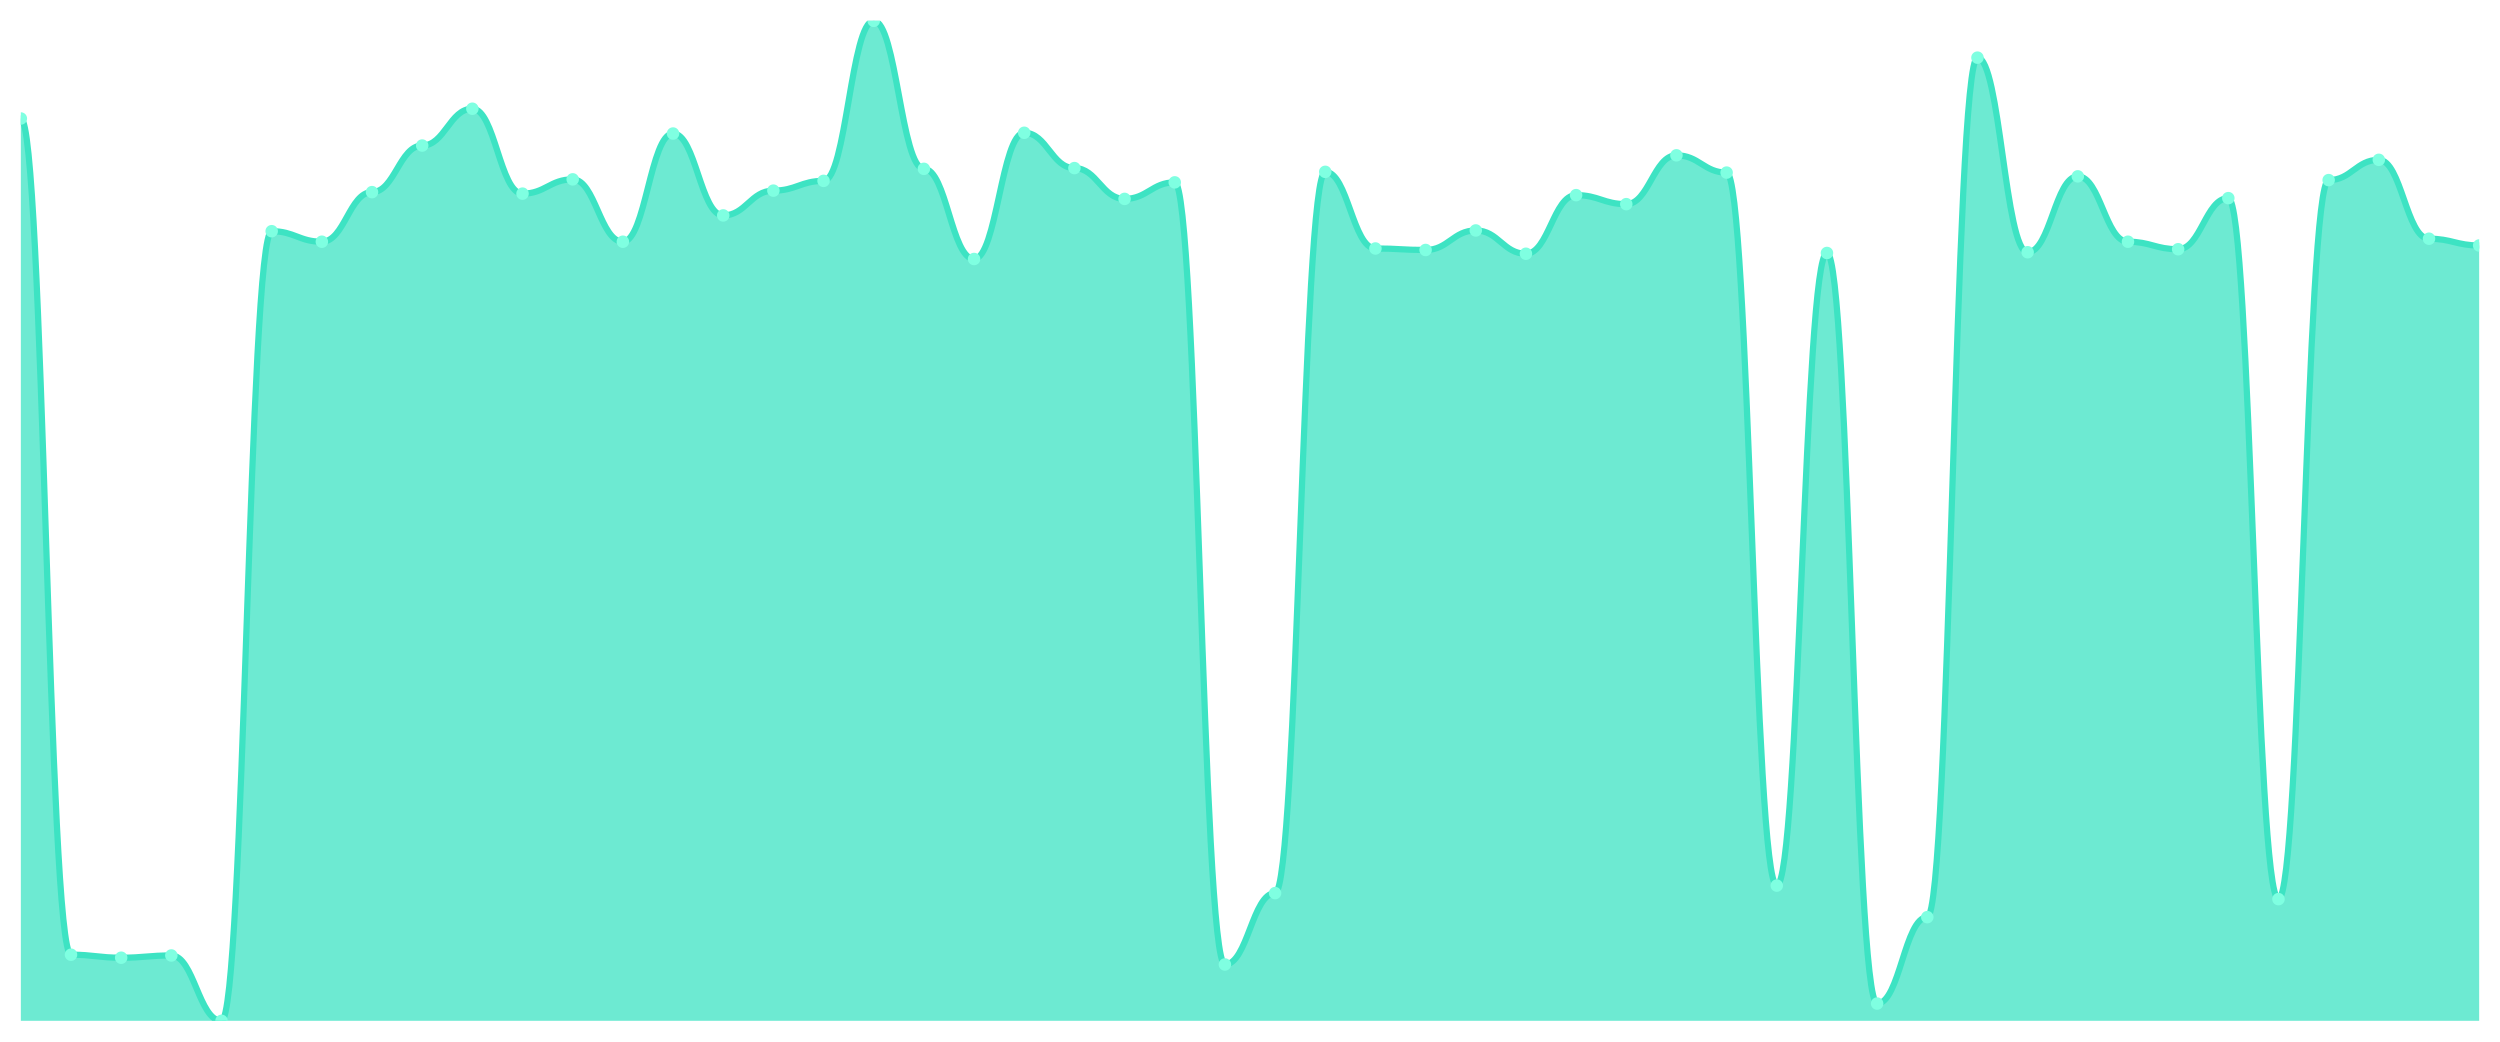
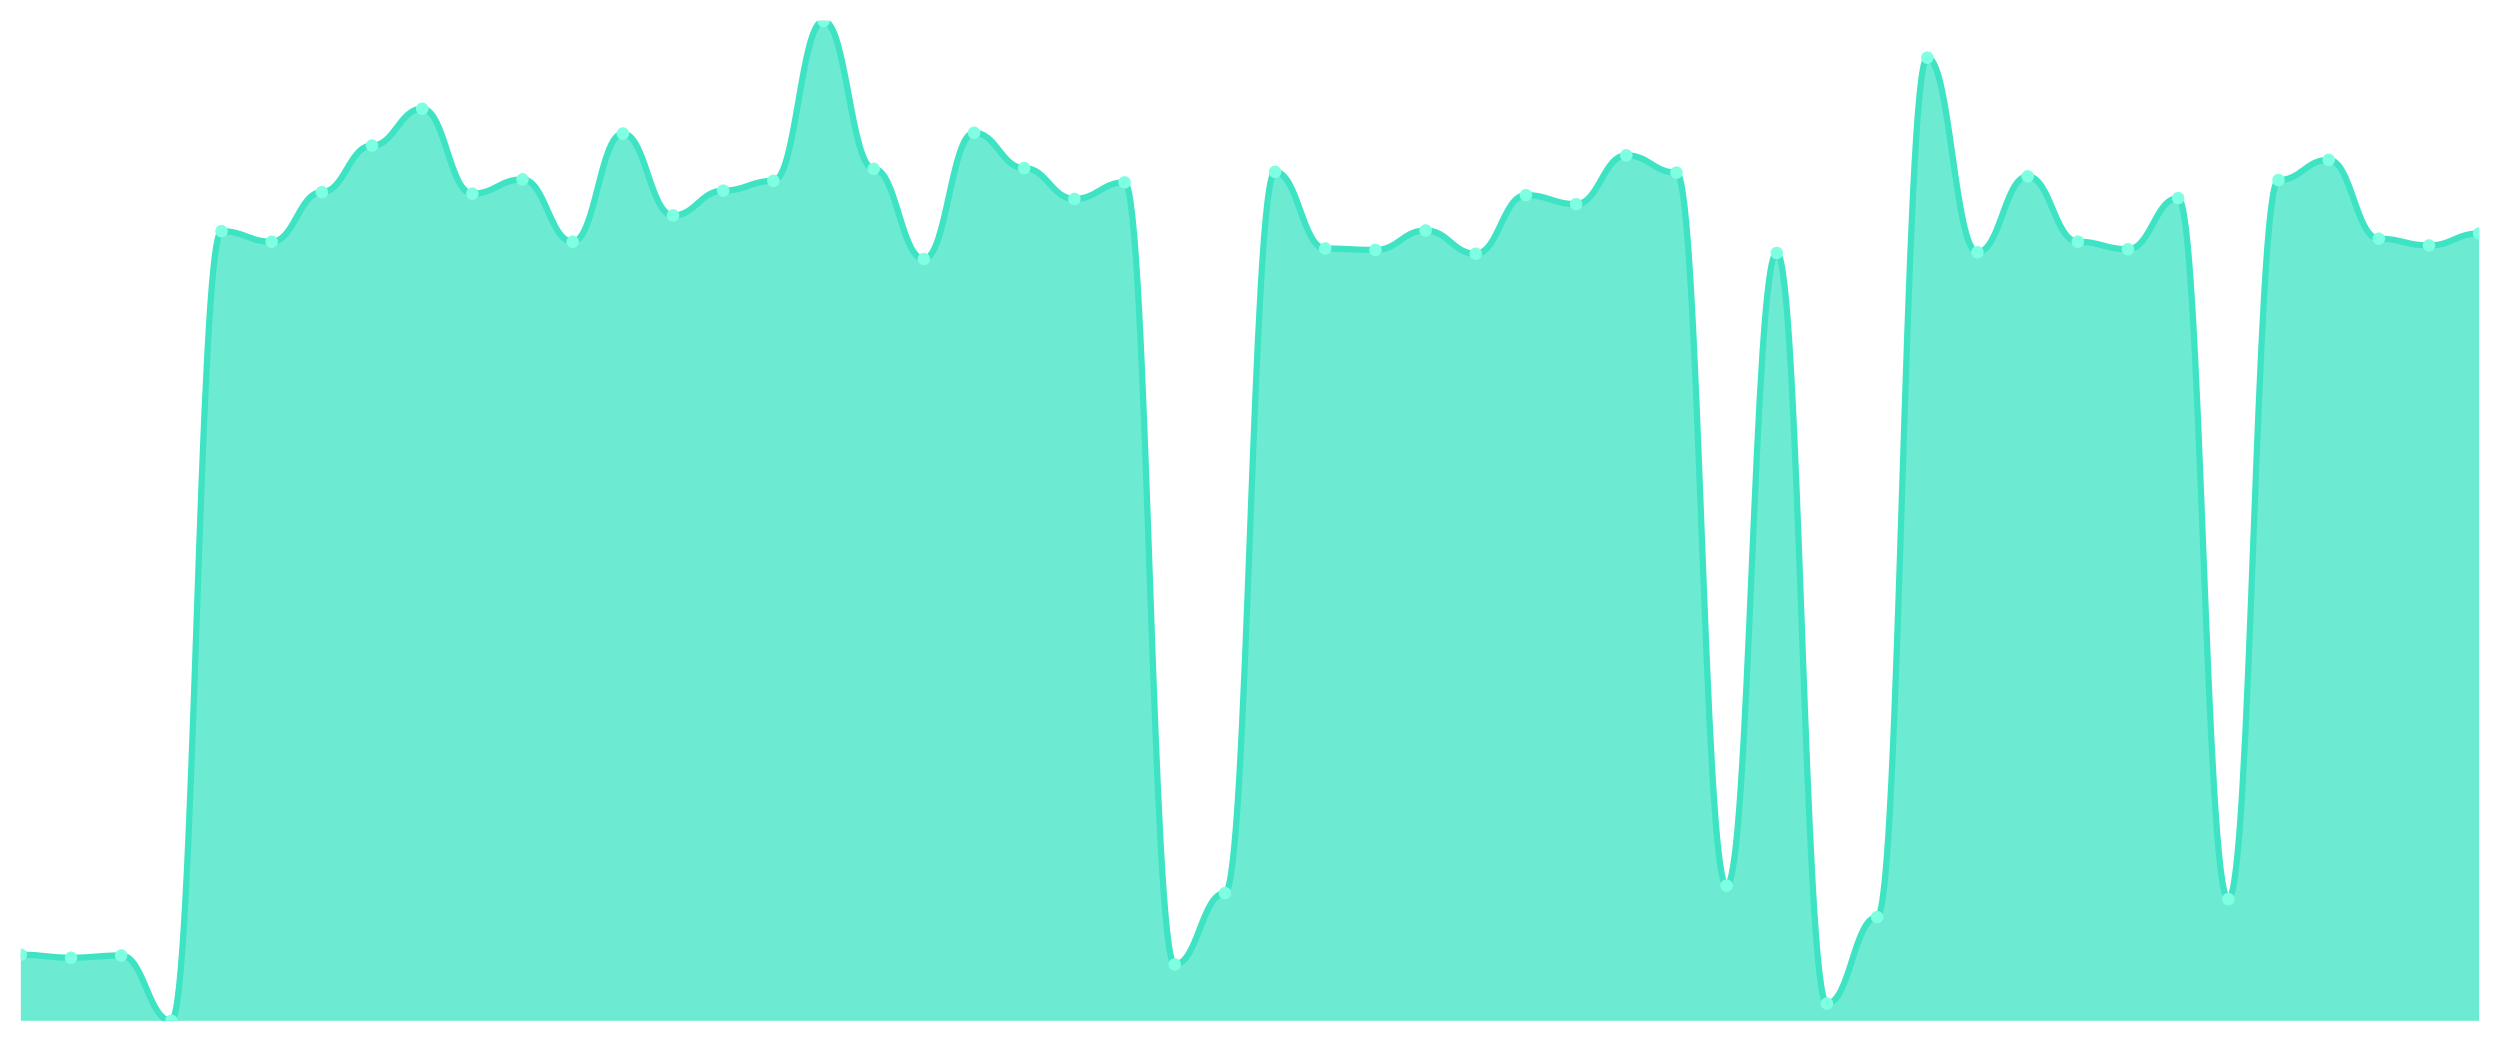
<svg xmlns="http://www.w3.org/2000/svg" viewBox="0 0 1200 500" width="1200" height="500">
  <defs>
    <clipPath id="c">
      <rect x="10" y="10" width="1180" height="480" />
    </clipPath>
  </defs>
  <rect width="1200" height="500" fill="none" />
  <g clip-path="url(#c)">
-     <path d="M 10,490 L 10,56.882 C 20.837,56.882 23.245,458.264 34.082,458.264 C 44.918,458.264 47.327,459.707 58.163,459.707 C 69,459.707 71.408,458.625 82.245,458.625 C 93.082,458.625 95.49,490 106.327,490 C 117.163,490 119.571,110.977 130.408,110.977 C 141.245,110.977 143.653,116.026 154.49,116.026 C 165.327,116.026 167.735,92.224 178.571,92.224 C 189.408,92.224 191.816,69.865 202.653,69.865 C 213.49,69.865 215.898,52.194 226.735,52.194 C 237.571,52.194 239.98,92.945 250.816,92.945 C 261.653,92.945 264.061,86.093 274.898,86.093 C 285.735,86.093 288.143,116.026 298.98,116.026 C 309.816,116.026 312.224,64.095 323.061,64.095 C 333.898,64.095 336.306,103.403 347.143,103.403 C 357.98,103.403 360.388,91.503 371.224,91.503 C 382.061,91.503 384.469,86.814 395.306,86.814 C 406.143,86.814 408.551,10 419.388,10 C 430.224,10 432.633,81.044 443.469,81.044 C 454.306,81.044 456.714,124.32 467.551,124.32 C 478.388,124.32 480.796,63.734 491.633,63.734 C 502.469,63.734 504.878,80.684 515.714,80.684 C 526.551,80.684 528.959,95.47 539.796,95.47 C 550.633,95.47 553.041,87.536 563.878,87.536 C 574.714,87.536 577.122,462.953 587.959,462.953 C 598.796,462.953 601.204,428.693 612.041,428.693 C 622.878,428.693 625.286,82.487 636.122,82.487 C 646.959,82.487 649.367,119.271 660.204,119.271 C 671.041,119.271 673.449,119.992 684.286,119.992 C 695.122,119.992 697.531,110.616 708.367,110.616 C 719.204,110.616 721.612,121.796 732.449,121.796 C 743.286,121.796 745.694,93.666 756.531,93.666 C 767.367,93.666 769.776,97.994 780.612,97.994 C 791.449,97.994 793.857,74.553 804.694,74.553 C 815.531,74.553 817.939,82.847 828.776,82.847 C 839.612,82.847 842.02,425.086 852.857,425.086 C 863.694,425.086 866.102,121.435 876.939,121.435 C 887.776,121.435 890.184,481.705 901.02,481.705 C 911.857,481.705 914.265,440.233 925.102,440.233 C 935.939,440.233 938.347,27.671 949.184,27.671 C 960.02,27.671 962.429,121.074 973.265,121.074 C 984.102,121.074 986.51,84.651 997.347,84.651 C 1008.184,84.651 1010.592,116.026 1021.429,116.026 C 1032.265,116.026 1034.673,119.632 1045.51,119.632 C 1056.347,119.632 1058.755,95.109 1069.592,95.109 C 1080.429,95.109 1082.837,431.578 1093.673,431.578 C 1104.51,431.578 1106.918,86.454 1117.755,86.454 C 1128.592,86.454 1131,76.717 1141.837,76.717 C 1152.673,76.717 1155.082,114.583 1165.918,114.583 C 1176.755,114.583 1179.163,117.829 1190,117.829 L 1190,490 Z" fill="rgba(61,227,195,0.75)" />
-     <path d="M 10,56.882 C 20.837,56.882 23.245,458.264 34.082,458.264 C 44.918,458.264 47.327,459.707 58.163,459.707 C 69,459.707 71.408,458.625 82.245,458.625 C 93.082,458.625 95.49,490 106.327,490 C 117.163,490 119.571,110.977 130.408,110.977 C 141.245,110.977 143.653,116.026 154.49,116.026 C 165.327,116.026 167.735,92.224 178.571,92.224 C 189.408,92.224 191.816,69.865 202.653,69.865 C 213.49,69.865 215.898,52.194 226.735,52.194 C 237.571,52.194 239.98,92.945 250.816,92.945 C 261.653,92.945 264.061,86.093 274.898,86.093 C 285.735,86.093 288.143,116.026 298.98,116.026 C 309.816,116.026 312.224,64.095 323.061,64.095 C 333.898,64.095 336.306,103.403 347.143,103.403 C 357.98,103.403 360.388,91.503 371.224,91.503 C 382.061,91.503 384.469,86.814 395.306,86.814 C 406.143,86.814 408.551,10 419.388,10 C 430.224,10 432.633,81.044 443.469,81.044 C 454.306,81.044 456.714,124.32 467.551,124.32 C 478.388,124.32 480.796,63.734 491.633,63.734 C 502.469,63.734 504.878,80.684 515.714,80.684 C 526.551,80.684 528.959,95.47 539.796,95.47 C 550.633,95.47 553.041,87.536 563.878,87.536 C 574.714,87.536 577.122,462.953 587.959,462.953 C 598.796,462.953 601.204,428.693 612.041,428.693 C 622.878,428.693 625.286,82.487 636.122,82.487 C 646.959,82.487 649.367,119.271 660.204,119.271 C 671.041,119.271 673.449,119.992 684.286,119.992 C 695.122,119.992 697.531,110.616 708.367,110.616 C 719.204,110.616 721.612,121.796 732.449,121.796 C 743.286,121.796 745.694,93.666 756.531,93.666 C 767.367,93.666 769.776,97.994 780.612,97.994 C 791.449,97.994 793.857,74.553 804.694,74.553 C 815.531,74.553 817.939,82.847 828.776,82.847 C 839.612,82.847 842.02,425.086 852.857,425.086 C 863.694,425.086 866.102,121.435 876.939,121.435 C 887.776,121.435 890.184,481.705 901.02,481.705 C 911.857,481.705 914.265,440.233 925.102,440.233 C 935.939,440.233 938.347,27.671 949.184,27.671 C 960.02,27.671 962.429,121.074 973.265,121.074 C 984.102,121.074 986.51,84.651 997.347,84.651 C 1008.184,84.651 1010.592,116.026 1021.429,116.026 C 1032.265,116.026 1034.673,119.632 1045.51,119.632 C 1056.347,119.632 1058.755,95.109 1069.592,95.109 C 1080.429,95.109 1082.837,431.578 1093.673,431.578 C 1104.51,431.578 1106.918,86.454 1117.755,86.454 C 1128.592,86.454 1131,76.717 1141.837,76.717 C 1152.673,76.717 1155.082,114.583 1165.918,114.583 C 1176.755,114.583 1179.163,117.829 1190,117.829" fill="none" stroke="#3de3c3" stroke-width="3" stroke-linecap="round" stroke-linejoin="round" />
-     <circle cx="10" cy="56.882" r="3" fill="#7fffe1" />
-     <circle cx="34.082" cy="458.264" r="3" fill="#7fffe1" />
-     <circle cx="58.163" cy="459.707" r="3" fill="#7fffe1" />
-     <circle cx="82.245" cy="458.625" r="3" fill="#7fffe1" />
-     <circle cx="106.327" cy="490" r="3" fill="#7fffe1" />
-     <circle cx="130.408" cy="110.977" r="3" fill="#7fffe1" />
-     <circle cx="154.49" cy="116.026" r="3" fill="#7fffe1" />
-     <circle cx="178.571" cy="92.224" r="3" fill="#7fffe1" />
-     <circle cx="202.653" cy="69.865" r="3" fill="#7fffe1" />
-     <circle cx="226.735" cy="52.194" r="3" fill="#7fffe1" />
-     <circle cx="250.816" cy="92.945" r="3" fill="#7fffe1" />
-     <circle cx="274.898" cy="86.093" r="3" fill="#7fffe1" />
-     <circle cx="298.98" cy="116.026" r="3" fill="#7fffe1" />
-     <circle cx="323.061" cy="64.095" r="3" fill="#7fffe1" />
-     <circle cx="347.143" cy="103.403" r="3" fill="#7fffe1" />
-     <circle cx="371.224" cy="91.503" r="3" fill="#7fffe1" />
-     <circle cx="395.306" cy="86.814" r="3" fill="#7fffe1" />
-     <circle cx="419.388" cy="10" r="3" fill="#7fffe1" />
-     <circle cx="443.469" cy="81.044" r="3" fill="#7fffe1" />
-     <circle cx="467.551" cy="124.32" r="3" fill="#7fffe1" />
-     <circle cx="491.633" cy="63.734" r="3" fill="#7fffe1" />
-     <circle cx="515.714" cy="80.684" r="3" fill="#7fffe1" />
-     <circle cx="539.796" cy="95.47" r="3" fill="#7fffe1" />
-     <circle cx="563.878" cy="87.536" r="3" fill="#7fffe1" />
-     <circle cx="587.959" cy="462.953" r="3" fill="#7fffe1" />
-     <circle cx="612.041" cy="428.693" r="3" fill="#7fffe1" />
-     <circle cx="636.122" cy="82.487" r="3" fill="#7fffe1" />
-     <circle cx="660.204" cy="119.271" r="3" fill="#7fffe1" />
-     <circle cx="684.286" cy="119.992" r="3" fill="#7fffe1" />
-     <circle cx="708.367" cy="110.616" r="3" fill="#7fffe1" />
-     <circle cx="732.449" cy="121.796" r="3" fill="#7fffe1" />
-     <circle cx="756.531" cy="93.666" r="3" fill="#7fffe1" />
-     <circle cx="780.612" cy="97.994" r="3" fill="#7fffe1" />
-     <circle cx="804.694" cy="74.553" r="3" fill="#7fffe1" />
-     <circle cx="828.776" cy="82.847" r="3" fill="#7fffe1" />
-     <circle cx="852.857" cy="425.086" r="3" fill="#7fffe1" />
-     <circle cx="876.939" cy="121.435" r="3" fill="#7fffe1" />
-     <circle cx="901.02" cy="481.705" r="3" fill="#7fffe1" />
-     <circle cx="925.102" cy="440.233" r="3" fill="#7fffe1" />
-     <circle cx="949.184" cy="27.671" r="3" fill="#7fffe1" />
-     <circle cx="973.265" cy="121.074" r="3" fill="#7fffe1" />
-     <circle cx="997.347" cy="84.651" r="3" fill="#7fffe1" />
-     <circle cx="1021.429" cy="116.026" r="3" fill="#7fffe1" />
-     <circle cx="1045.51" cy="119.632" r="3" fill="#7fffe1" />
-     <circle cx="1069.592" cy="95.109" r="3" fill="#7fffe1" />
-     <circle cx="1093.673" cy="431.578" r="3" fill="#7fffe1" />
-     <circle cx="1117.755" cy="86.454" r="3" fill="#7fffe1" />
-     <circle cx="1141.837" cy="76.717" r="3" fill="#7fffe1" />
-     <circle cx="1165.918" cy="114.583" r="3" fill="#7fffe1" />
-     <circle cx="1190" cy="117.829" r="3" fill="#7fffe1" />
+     <path d="M 10,490 L 10,458.264 C 20.837,458.264 23.245,459.707 34.082,459.707 C 44.918,459.707 47.327,458.625 58.163,458.625 C 69,458.625 71.408,490 82.245,490 C 93.082,490 95.49,110.977 106.327,110.977 C 117.163,110.977 119.571,116.026 130.408,116.026 C 141.245,116.026 143.653,92.224 154.49,92.224 C 165.327,92.224 167.735,69.865 178.571,69.865 C 189.408,69.865 191.816,52.194 202.653,52.194 C 213.49,52.194 215.898,92.945 226.735,92.945 C 237.571,92.945 239.98,86.093 250.816,86.093 C 261.653,86.093 264.061,116.026 274.898,116.026 C 285.735,116.026 288.143,64.095 298.98,64.095 C 309.816,64.095 312.224,103.403 323.061,103.403 C 333.898,103.403 336.306,91.503 347.143,91.503 C 357.98,91.503 360.388,86.814 371.224,86.814 C 382.061,86.814 384.469,10 395.306,10 C 406.143,10 408.551,81.044 419.388,81.044 C 430.224,81.044 432.633,124.32 443.469,124.32 C 454.306,124.32 456.714,63.734 467.551,63.734 C 478.388,63.734 480.796,80.684 491.633,80.684 C 502.469,80.684 504.878,95.47 515.714,95.47 C 526.551,95.47 528.959,87.536 539.796,87.536 C 550.633,87.536 553.041,462.953 563.878,462.953 C 574.714,462.953 577.122,428.693 587.959,428.693 C 598.796,428.693 601.204,82.487 612.041,82.487 C 622.878,82.487 625.286,119.271 636.122,119.271 C 646.959,119.271 649.367,119.992 660.204,119.992 C 671.041,119.992 673.449,110.616 684.286,110.616 C 695.122,110.616 697.531,121.796 708.367,121.796 C 719.204,121.796 721.612,93.666 732.449,93.666 C 743.286,93.666 745.694,97.994 756.531,97.994 C 767.367,97.994 769.776,74.553 780.612,74.553 C 791.449,74.553 793.857,82.847 804.694,82.847 C 815.531,82.847 817.939,425.086 828.776,425.086 C 839.612,425.086 842.02,121.435 852.857,121.435 C 863.694,121.435 866.102,481.705 876.939,481.705 C 887.776,481.705 890.184,440.233 901.02,440.233 C 911.857,440.233 914.265,27.671 925.102,27.671 C 935.939,27.671 938.347,121.074 949.184,121.074 C 960.02,121.074 962.429,84.651 973.265,84.651 C 984.102,84.651 986.51,116.026 997.347,116.026 C 1008.184,116.026 1010.592,119.632 1021.429,119.632 C 1032.265,119.632 1034.673,95.109 1045.51,95.109 C 1056.347,95.109 1058.755,431.578 1069.592,431.578 C 1080.429,431.578 1082.837,86.454 1093.673,86.454 C 1104.51,86.454 1106.918,76.717 1117.755,76.717 C 1128.592,76.717 1131,114.583 1141.837,114.583 C 1152.673,114.583 1155.082,117.829 1165.918,117.829 C 1176.755,117.829 1179.163,112.059 1190,112.059 L 1190,490 Z" fill="rgba(61,227,195,0.75)" />
+     <path d="M 10,458.264 C 20.837,458.264 23.245,459.707 34.082,459.707 C 44.918,459.707 47.327,458.625 58.163,458.625 C 69,458.625 71.408,490 82.245,490 C 93.082,490 95.49,110.977 106.327,110.977 C 117.163,110.977 119.571,116.026 130.408,116.026 C 141.245,116.026 143.653,92.224 154.49,92.224 C 165.327,92.224 167.735,69.865 178.571,69.865 C 189.408,69.865 191.816,52.194 202.653,52.194 C 213.49,52.194 215.898,92.945 226.735,92.945 C 237.571,92.945 239.98,86.093 250.816,86.093 C 261.653,86.093 264.061,116.026 274.898,116.026 C 285.735,116.026 288.143,64.095 298.98,64.095 C 309.816,64.095 312.224,103.403 323.061,103.403 C 333.898,103.403 336.306,91.503 347.143,91.503 C 357.98,91.503 360.388,86.814 371.224,86.814 C 382.061,86.814 384.469,10 395.306,10 C 406.143,10 408.551,81.044 419.388,81.044 C 430.224,81.044 432.633,124.32 443.469,124.32 C 454.306,124.32 456.714,63.734 467.551,63.734 C 478.388,63.734 480.796,80.684 491.633,80.684 C 502.469,80.684 504.878,95.47 515.714,95.47 C 526.551,95.47 528.959,87.536 539.796,87.536 C 550.633,87.536 553.041,462.953 563.878,462.953 C 574.714,462.953 577.122,428.693 587.959,428.693 C 598.796,428.693 601.204,82.487 612.041,82.487 C 622.878,82.487 625.286,119.271 636.122,119.271 C 646.959,119.271 649.367,119.992 660.204,119.992 C 671.041,119.992 673.449,110.616 684.286,110.616 C 695.122,110.616 697.531,121.796 708.367,121.796 C 719.204,121.796 721.612,93.666 732.449,93.666 C 743.286,93.666 745.694,97.994 756.531,97.994 C 767.367,97.994 769.776,74.553 780.612,74.553 C 791.449,74.553 793.857,82.847 804.694,82.847 C 815.531,82.847 817.939,425.086 828.776,425.086 C 839.612,425.086 842.02,121.435 852.857,121.435 C 863.694,121.435 866.102,481.705 876.939,481.705 C 887.776,481.705 890.184,440.233 901.02,440.233 C 911.857,440.233 914.265,27.671 925.102,27.671 C 935.939,27.671 938.347,121.074 949.184,121.074 C 960.02,121.074 962.429,84.651 973.265,84.651 C 984.102,84.651 986.51,116.026 997.347,116.026 C 1008.184,116.026 1010.592,119.632 1021.429,119.632 C 1032.265,119.632 1034.673,95.109 1045.51,95.109 C 1056.347,95.109 1058.755,431.578 1069.592,431.578 C 1080.429,431.578 1082.837,86.454 1093.673,86.454 C 1104.51,86.454 1106.918,76.717 1117.755,76.717 C 1128.592,76.717 1131,114.583 1141.837,114.583 C 1152.673,114.583 1155.082,117.829 1165.918,117.829 C 1176.755,117.829 1179.163,112.059 1190,112.059" fill="none" stroke="#3de3c3" stroke-width="3" stroke-linecap="round" stroke-linejoin="round" />
+     <circle cx="10" cy="458.264" r="3" fill="#7fffe1" />
+     <circle cx="34.082" cy="459.707" r="3" fill="#7fffe1" />
+     <circle cx="58.163" cy="458.625" r="3" fill="#7fffe1" />
+     <circle cx="82.245" cy="490" r="3" fill="#7fffe1" />
+     <circle cx="106.327" cy="110.977" r="3" fill="#7fffe1" />
+     <circle cx="130.408" cy="116.026" r="3" fill="#7fffe1" />
+     <circle cx="154.49" cy="92.224" r="3" fill="#7fffe1" />
+     <circle cx="178.571" cy="69.865" r="3" fill="#7fffe1" />
+     <circle cx="202.653" cy="52.194" r="3" fill="#7fffe1" />
+     <circle cx="226.735" cy="92.945" r="3" fill="#7fffe1" />
+     <circle cx="250.816" cy="86.093" r="3" fill="#7fffe1" />
+     <circle cx="274.898" cy="116.026" r="3" fill="#7fffe1" />
+     <circle cx="298.98" cy="64.095" r="3" fill="#7fffe1" />
+     <circle cx="323.061" cy="103.403" r="3" fill="#7fffe1" />
+     <circle cx="347.143" cy="91.503" r="3" fill="#7fffe1" />
+     <circle cx="371.224" cy="86.814" r="3" fill="#7fffe1" />
+     <circle cx="395.306" cy="10" r="3" fill="#7fffe1" />
+     <circle cx="419.388" cy="81.044" r="3" fill="#7fffe1" />
+     <circle cx="443.469" cy="124.32" r="3" fill="#7fffe1" />
+     <circle cx="467.551" cy="63.734" r="3" fill="#7fffe1" />
+     <circle cx="491.633" cy="80.684" r="3" fill="#7fffe1" />
+     <circle cx="515.714" cy="95.47" r="3" fill="#7fffe1" />
+     <circle cx="539.796" cy="87.536" r="3" fill="#7fffe1" />
+     <circle cx="563.878" cy="462.953" r="3" fill="#7fffe1" />
+     <circle cx="587.959" cy="428.693" r="3" fill="#7fffe1" />
+     <circle cx="612.041" cy="82.487" r="3" fill="#7fffe1" />
+     <circle cx="636.122" cy="119.271" r="3" fill="#7fffe1" />
+     <circle cx="660.204" cy="119.992" r="3" fill="#7fffe1" />
+     <circle cx="684.286" cy="110.616" r="3" fill="#7fffe1" />
+     <circle cx="708.367" cy="121.796" r="3" fill="#7fffe1" />
+     <circle cx="732.449" cy="93.666" r="3" fill="#7fffe1" />
+     <circle cx="756.531" cy="97.994" r="3" fill="#7fffe1" />
+     <circle cx="780.612" cy="74.553" r="3" fill="#7fffe1" />
+     <circle cx="804.694" cy="82.847" r="3" fill="#7fffe1" />
+     <circle cx="828.776" cy="425.086" r="3" fill="#7fffe1" />
+     <circle cx="852.857" cy="121.435" r="3" fill="#7fffe1" />
+     <circle cx="876.939" cy="481.705" r="3" fill="#7fffe1" />
+     <circle cx="901.02" cy="440.233" r="3" fill="#7fffe1" />
+     <circle cx="925.102" cy="27.671" r="3" fill="#7fffe1" />
+     <circle cx="949.184" cy="121.074" r="3" fill="#7fffe1" />
+     <circle cx="973.265" cy="84.651" r="3" fill="#7fffe1" />
+     <circle cx="997.347" cy="116.026" r="3" fill="#7fffe1" />
+     <circle cx="1021.429" cy="119.632" r="3" fill="#7fffe1" />
+     <circle cx="1045.51" cy="95.109" r="3" fill="#7fffe1" />
+     <circle cx="1069.592" cy="431.578" r="3" fill="#7fffe1" />
+     <circle cx="1093.673" cy="86.454" r="3" fill="#7fffe1" />
+     <circle cx="1117.755" cy="76.717" r="3" fill="#7fffe1" />
+     <circle cx="1141.837" cy="114.583" r="3" fill="#7fffe1" />
+     <circle cx="1165.918" cy="117.829" r="3" fill="#7fffe1" />
+     <circle cx="1190" cy="112.059" r="3" fill="#7fffe1" />
  </g>
</svg>
